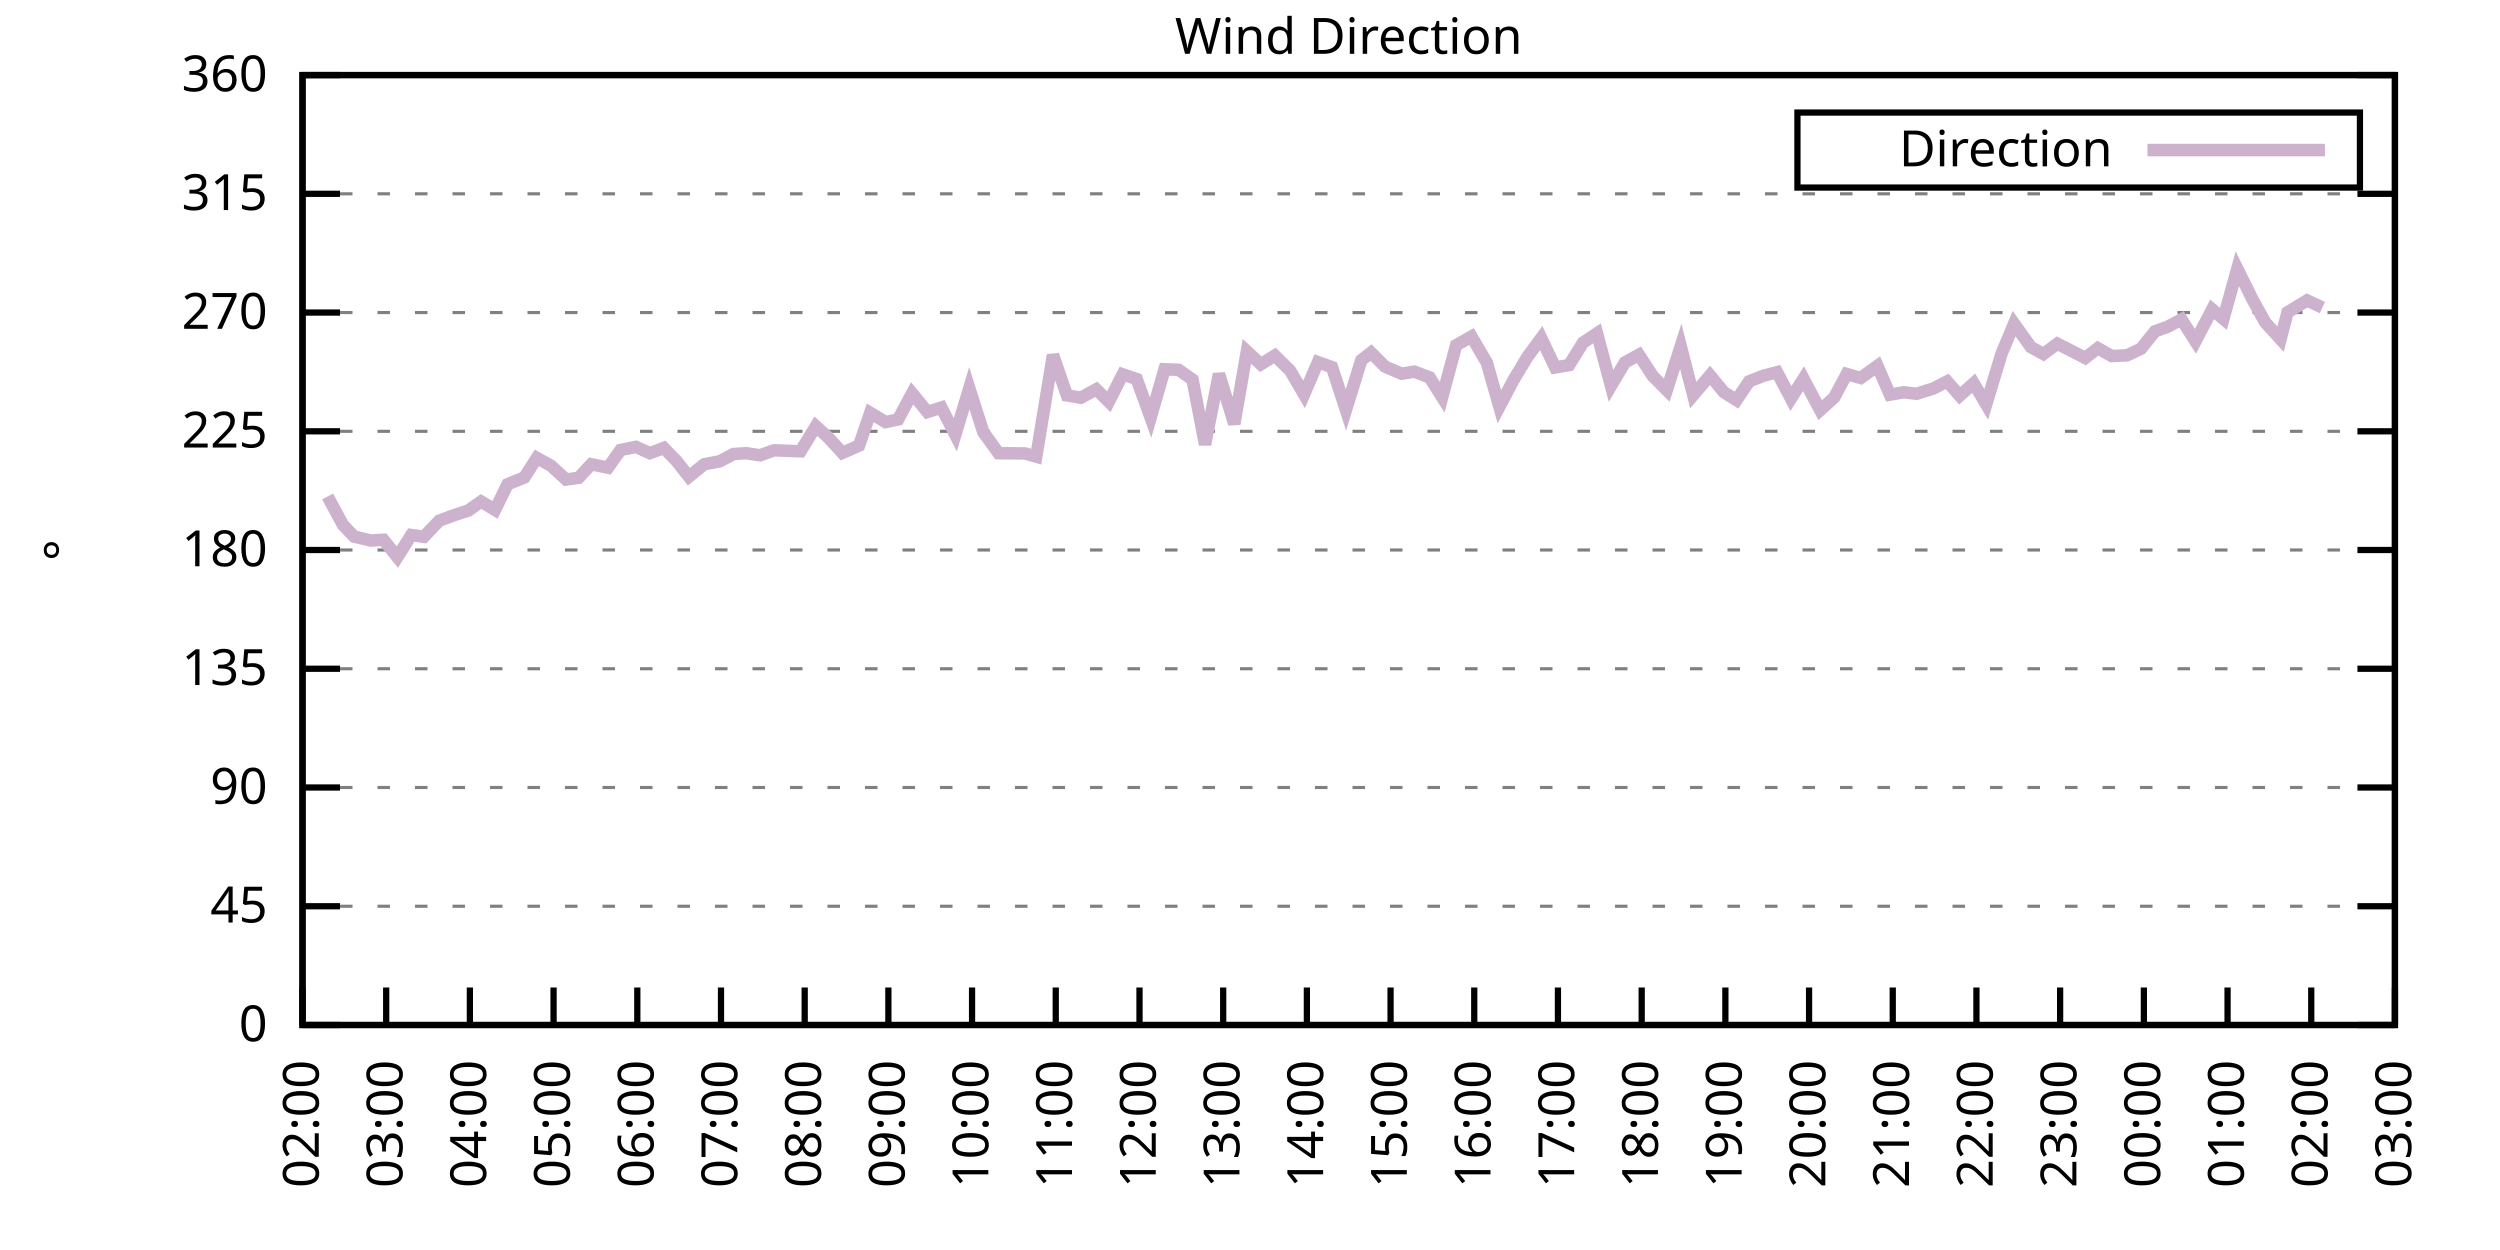
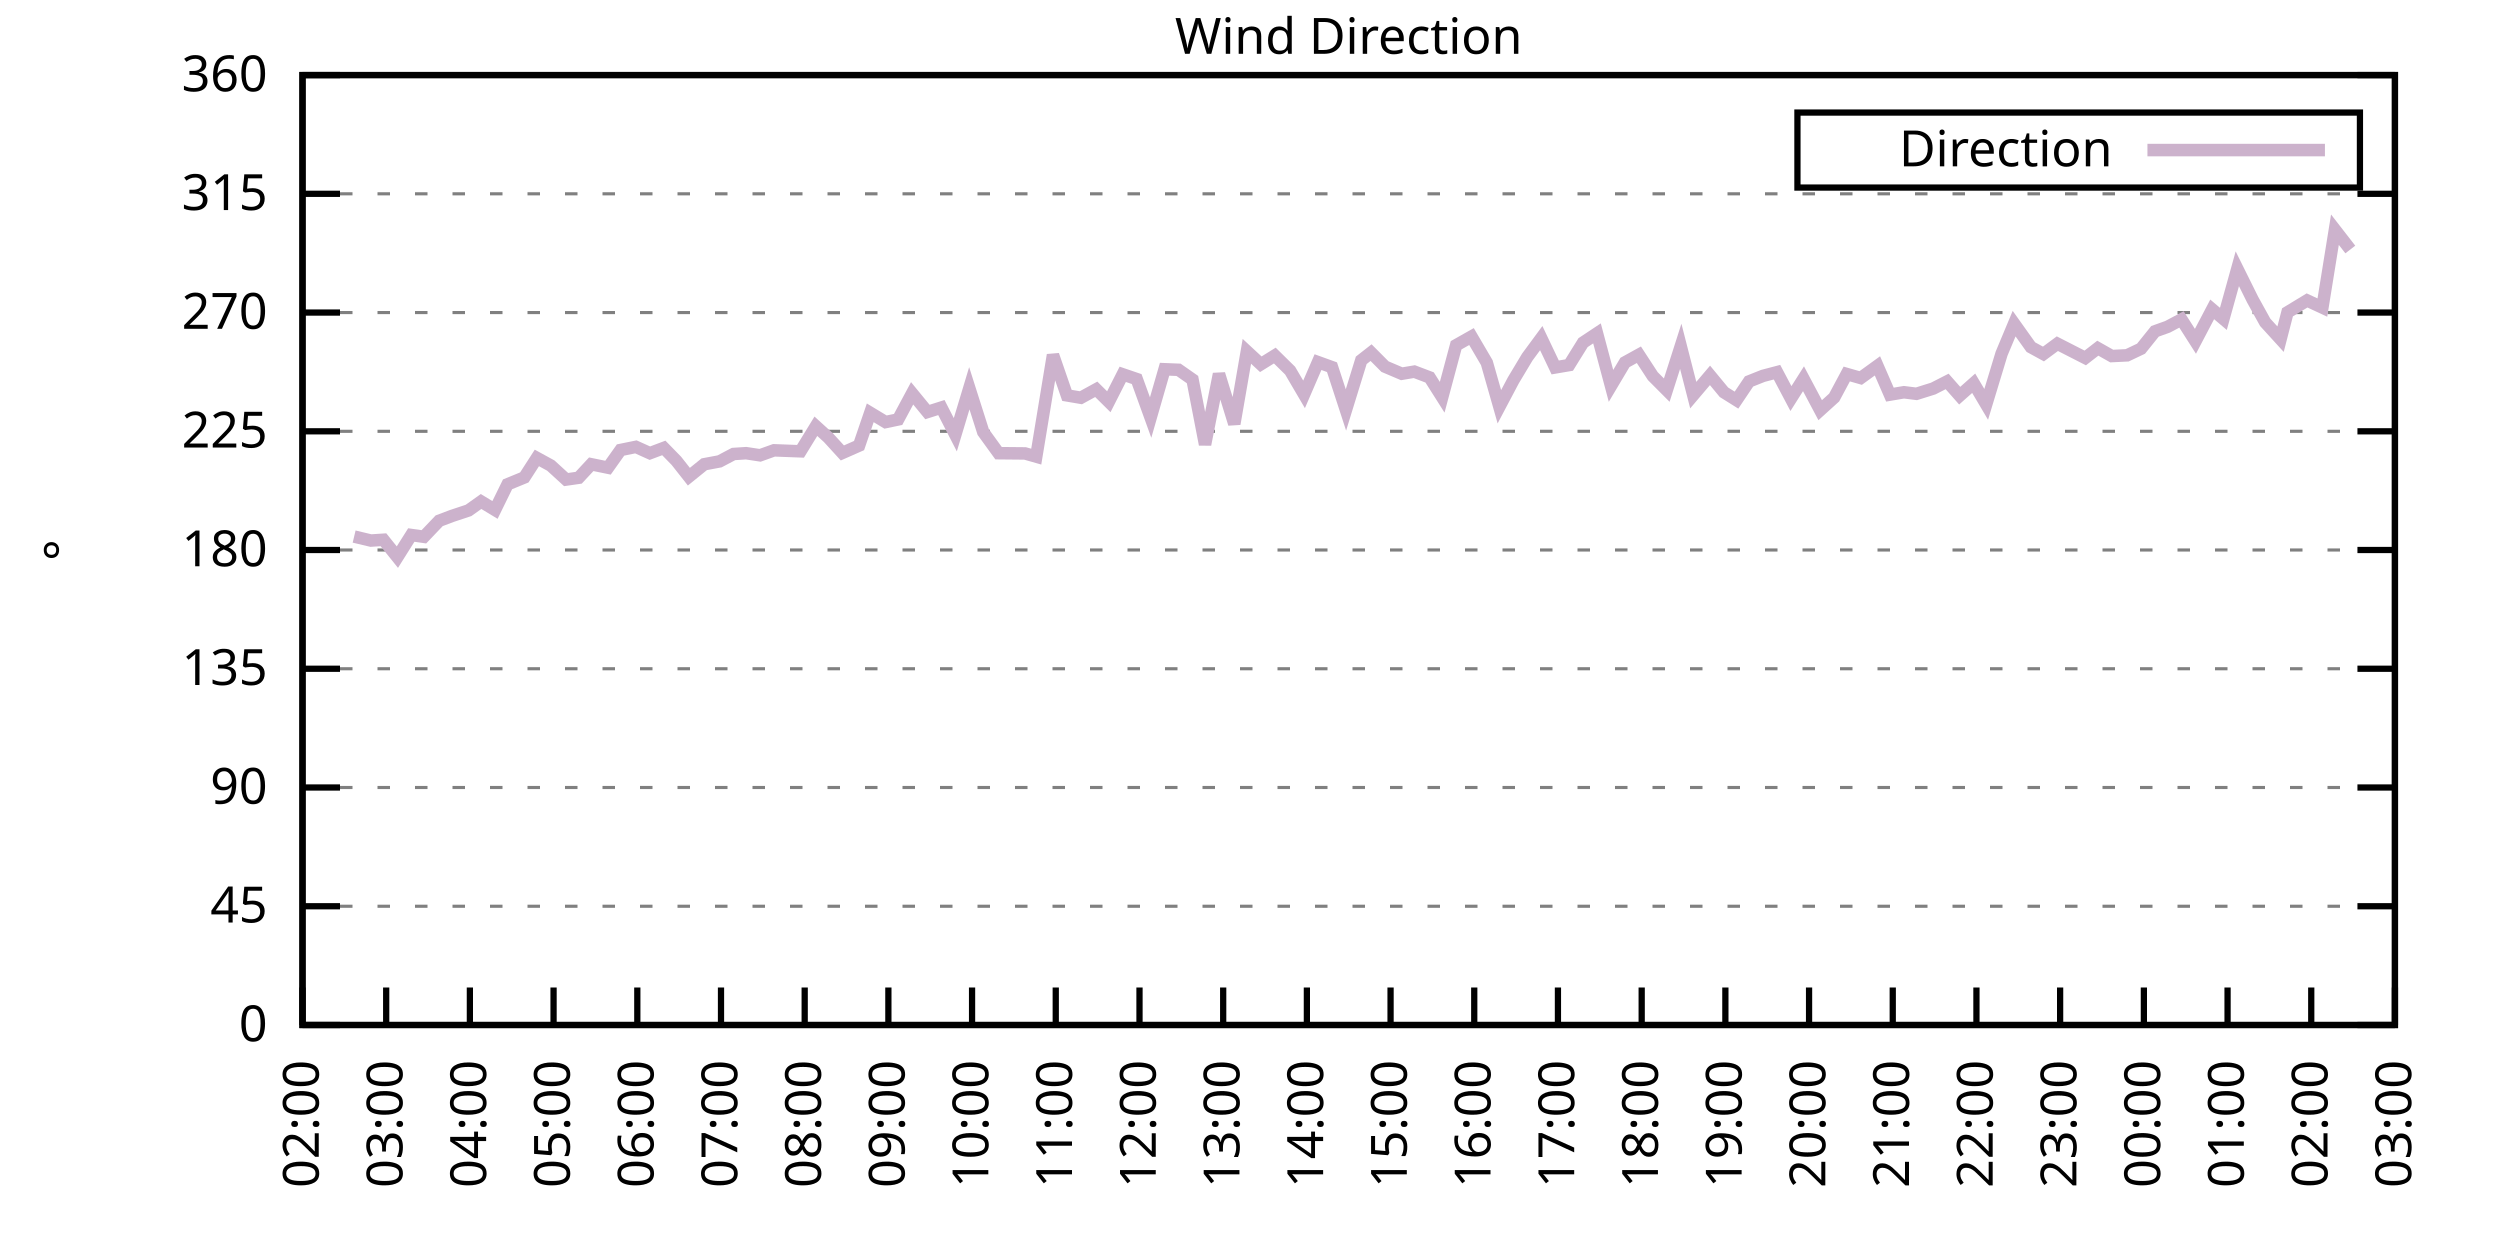
<svg xmlns="http://www.w3.org/2000/svg" xmlns:xlink="http://www.w3.org/1999/xlink" width="400" height="200" viewBox="0 0 400 200">
  <g id="gnuplot_canvas">
    <rect x="0" y="0" width="400" height="200" fill="none" />
    <defs>
      <circle id="gpDot" r="0.5" stroke-width="0.5" stroke="currentColor" />
      <path id="gpPt0" stroke-width="0.333" stroke="currentColor" d="M-1,0 h2 M0,-1 v2" />
      <path id="gpPt1" stroke-width="0.333" stroke="currentColor" d="M-1,-1 L1,1 M1,-1 L-1,1" />
      <path id="gpPt2" stroke-width="0.333" stroke="currentColor" d="M-1,0 L1,0 M0,-1 L0,1 M-1,-1 L1,1 M-1,1 L1,-1" />
      <rect id="gpPt3" stroke-width="0.333" stroke="currentColor" x="-1" y="-1" width="2" height="2" />
      <rect id="gpPt4" stroke-width="0.333" stroke="currentColor" fill="currentColor" x="-1" y="-1" width="2" height="2" />
      <circle id="gpPt5" stroke-width="0.333" stroke="currentColor" cx="0" cy="0" r="1" />
      <use xlink:href="#gpPt5" id="gpPt6" fill="currentColor" stroke="none" />
      <path id="gpPt7" stroke-width="0.333" stroke="currentColor" d="M0,-1.33 L-1.33,0.67 L1.33,0.67 z" />
      <use xlink:href="#gpPt7" id="gpPt8" fill="currentColor" stroke="none" />
      <use xlink:href="#gpPt7" id="gpPt9" stroke="currentColor" transform="rotate(180)" />
      <use xlink:href="#gpPt9" id="gpPt10" fill="currentColor" stroke="none" />
      <use xlink:href="#gpPt3" id="gpPt11" stroke="currentColor" transform="rotate(45)" />
      <use xlink:href="#gpPt11" id="gpPt12" fill="currentColor" stroke="none" />
      <path id="gpPt13" stroke-width="0.333" stroke="currentColor" d="M0,1.330 L1.265,0.411 L0.782,-1.067 L-0.782,-1.076 L-1.265,0.411 z" />
      <use xlink:href="#gpPt13" id="gpPt14" fill="currentColor" stroke="none" />
      <filter id="textbox" filterUnits="objectBoundingBox" x="0" y="0" height="1" width="1">
        <feFlood flood-color="white" flood-opacity="1" result="bgnd" />
        <feComposite in="SourceGraphic" in2="bgnd" operator="atop" />
      </filter>
      <filter id="greybox" filterUnits="objectBoundingBox" x="0" y="0" height="1" width="1">
        <feFlood flood-color="lightgrey" flood-opacity="1" result="grey" />
        <feComposite in="SourceGraphic" in2="grey" operator="atop" />
      </filter>
    </defs>
    <g fill="none" color="white" stroke="currentColor" stroke-width="1.00" stroke-linecap="butt" stroke-linejoin="miter">
</g>
    <g fill="none" color="black" stroke="currentColor" stroke-width="1.00" stroke-linecap="butt" stroke-linejoin="miter">
      <g stroke="none" shape-rendering="crispEdges">
        <polygon fill="rgb(255, 255, 255)" points="48.40,164.00 383.18,164.00 383.18,12.02 48.40,12.02 " />
      </g>
    </g>
    <g fill="none" color="black" stroke="currentColor" stroke-width="1.00" stroke-linecap="butt" stroke-linejoin="miter">
</g>
    <g fill="none" color="black" stroke="black" stroke-width="0.50" stroke-linecap="butt" stroke-linejoin="miter">
</g>
    <g fill="none" color="gray" stroke="currentColor" stroke-width="0.50" stroke-linecap="butt" stroke-linejoin="miter">
      <path stroke="gray" stroke-dasharray="2,4" class="gridline" d="M48.40,164.00 L383.19,164.00  " />
    </g>
    <g fill="none" color="gray" stroke="gray" stroke-width="1.00" stroke-linecap="butt" stroke-linejoin="miter">
</g>
    <g fill="none" color="black" stroke="currentColor" stroke-width="1.00" stroke-linecap="butt" stroke-linejoin="miter">
      <path stroke="black" d="M48.40,164.00 L54.40,164.00 M383.19,164.00 L377.19,164.00  " />
      <g transform="translate(42.80,166.60)" stroke="none" fill="black" font-family="Sans" font-size="8.00" text-anchor="end">
        <text>
          <tspan font-family="Sans"> 0</tspan>
        </text>
      </g>
    </g>
    <g fill="none" color="black" stroke="currentColor" stroke-width="1.00" stroke-linecap="butt" stroke-linejoin="miter">
</g>
    <g fill="none" color="black" stroke="black" stroke-width="0.50" stroke-linecap="butt" stroke-linejoin="miter">
</g>
    <g fill="none" color="gray" stroke="currentColor" stroke-width="0.50" stroke-linecap="butt" stroke-linejoin="miter">
      <path stroke="gray" stroke-dasharray="2,4" class="gridline" d="M48.40,145.00 L383.19,145.00  " />
    </g>
    <g fill="none" color="gray" stroke="gray" stroke-width="1.00" stroke-linecap="butt" stroke-linejoin="miter">
</g>
    <g fill="none" color="black" stroke="currentColor" stroke-width="1.00" stroke-linecap="butt" stroke-linejoin="miter">
      <path stroke="black" d="M48.40,145.00 L54.40,145.00 M383.19,145.00 L377.19,145.00  " />
      <g transform="translate(42.80,147.60)" stroke="none" fill="black" font-family="Sans" font-size="8.00" text-anchor="end">
        <text>
          <tspan font-family="Sans"> 45</tspan>
        </text>
      </g>
    </g>
    <g fill="none" color="black" stroke="currentColor" stroke-width="1.00" stroke-linecap="butt" stroke-linejoin="miter">
</g>
    <g fill="none" color="black" stroke="black" stroke-width="0.50" stroke-linecap="butt" stroke-linejoin="miter">
</g>
    <g fill="none" color="gray" stroke="currentColor" stroke-width="0.50" stroke-linecap="butt" stroke-linejoin="miter">
      <path stroke="gray" stroke-dasharray="2,4" class="gridline" d="M48.40,126.00 L383.19,126.00  " />
    </g>
    <g fill="none" color="gray" stroke="gray" stroke-width="1.00" stroke-linecap="butt" stroke-linejoin="miter">
</g>
    <g fill="none" color="black" stroke="currentColor" stroke-width="1.00" stroke-linecap="butt" stroke-linejoin="miter">
      <path stroke="black" d="M48.40,126.00 L54.40,126.00 M383.19,126.00 L377.19,126.00  " />
      <g transform="translate(42.80,128.60)" stroke="none" fill="black" font-family="Sans" font-size="8.00" text-anchor="end">
        <text>
          <tspan font-family="Sans"> 90</tspan>
        </text>
      </g>
    </g>
    <g fill="none" color="black" stroke="currentColor" stroke-width="1.00" stroke-linecap="butt" stroke-linejoin="miter">
</g>
    <g fill="none" color="black" stroke="black" stroke-width="0.50" stroke-linecap="butt" stroke-linejoin="miter">
</g>
    <g fill="none" color="gray" stroke="currentColor" stroke-width="0.50" stroke-linecap="butt" stroke-linejoin="miter">
      <path stroke="gray" stroke-dasharray="2,4" class="gridline" d="M48.40,107.00 L383.19,107.00  " />
    </g>
    <g fill="none" color="gray" stroke="gray" stroke-width="1.00" stroke-linecap="butt" stroke-linejoin="miter">
</g>
    <g fill="none" color="black" stroke="currentColor" stroke-width="1.00" stroke-linecap="butt" stroke-linejoin="miter">
      <path stroke="black" d="M48.40,107.00 L54.40,107.00 M383.19,107.00 L377.19,107.00  " />
      <g transform="translate(42.80,109.60)" stroke="none" fill="black" font-family="Sans" font-size="8.00" text-anchor="end">
        <text>
          <tspan font-family="Sans"> 135</tspan>
        </text>
      </g>
    </g>
    <g fill="none" color="black" stroke="currentColor" stroke-width="1.00" stroke-linecap="butt" stroke-linejoin="miter">
</g>
    <g fill="none" color="black" stroke="black" stroke-width="0.50" stroke-linecap="butt" stroke-linejoin="miter">
</g>
    <g fill="none" color="gray" stroke="currentColor" stroke-width="0.50" stroke-linecap="butt" stroke-linejoin="miter">
      <path stroke="gray" stroke-dasharray="2,4" class="gridline" d="M48.40,88.00 L383.19,88.00  " />
    </g>
    <g fill="none" color="gray" stroke="gray" stroke-width="1.00" stroke-linecap="butt" stroke-linejoin="miter">
</g>
    <g fill="none" color="black" stroke="currentColor" stroke-width="1.00" stroke-linecap="butt" stroke-linejoin="miter">
      <path stroke="black" d="M48.40,88.00 L54.40,88.00 M383.19,88.00 L377.19,88.00  " />
      <g transform="translate(42.80,90.60)" stroke="none" fill="black" font-family="Sans" font-size="8.00" text-anchor="end">
        <text>
          <tspan font-family="Sans"> 180</tspan>
        </text>
      </g>
    </g>
    <g fill="none" color="black" stroke="currentColor" stroke-width="1.00" stroke-linecap="butt" stroke-linejoin="miter">
</g>
    <g fill="none" color="black" stroke="black" stroke-width="0.50" stroke-linecap="butt" stroke-linejoin="miter">
</g>
    <g fill="none" color="gray" stroke="currentColor" stroke-width="0.50" stroke-linecap="butt" stroke-linejoin="miter">
      <path stroke="gray" stroke-dasharray="2,4" class="gridline" d="M48.40,69.01 L383.19,69.01  " />
    </g>
    <g fill="none" color="gray" stroke="gray" stroke-width="1.00" stroke-linecap="butt" stroke-linejoin="miter">
</g>
    <g fill="none" color="black" stroke="currentColor" stroke-width="1.00" stroke-linecap="butt" stroke-linejoin="miter">
      <path stroke="black" d="M48.40,69.01 L54.40,69.01 M383.19,69.01 L377.19,69.01  " />
      <g transform="translate(42.80,71.61)" stroke="none" fill="black" font-family="Sans" font-size="8.00" text-anchor="end">
        <text>
          <tspan font-family="Sans"> 225</tspan>
        </text>
      </g>
    </g>
    <g fill="none" color="black" stroke="currentColor" stroke-width="1.00" stroke-linecap="butt" stroke-linejoin="miter">
</g>
    <g fill="none" color="black" stroke="black" stroke-width="0.50" stroke-linecap="butt" stroke-linejoin="miter">
</g>
    <g fill="none" color="gray" stroke="currentColor" stroke-width="0.50" stroke-linecap="butt" stroke-linejoin="miter">
      <path stroke="gray" stroke-dasharray="2,4" class="gridline" d="M48.40,50.01 L383.19,50.01  " />
    </g>
    <g fill="none" color="gray" stroke="gray" stroke-width="1.00" stroke-linecap="butt" stroke-linejoin="miter">
</g>
    <g fill="none" color="black" stroke="currentColor" stroke-width="1.00" stroke-linecap="butt" stroke-linejoin="miter">
      <path stroke="black" d="M48.40,50.01 L54.40,50.01 M383.19,50.01 L377.19,50.01  " />
      <g transform="translate(42.80,52.61)" stroke="none" fill="black" font-family="Sans" font-size="8.00" text-anchor="end">
        <text>
          <tspan font-family="Sans"> 270</tspan>
        </text>
      </g>
    </g>
    <g fill="none" color="black" stroke="currentColor" stroke-width="1.00" stroke-linecap="butt" stroke-linejoin="miter">
</g>
    <g fill="none" color="black" stroke="black" stroke-width="0.50" stroke-linecap="butt" stroke-linejoin="miter">
</g>
    <g fill="none" color="gray" stroke="currentColor" stroke-width="0.50" stroke-linecap="butt" stroke-linejoin="miter">
      <path stroke="gray" stroke-dasharray="2,4" class="gridline" d="M48.40,31.01 L383.19,31.01  " />
    </g>
    <g fill="none" color="gray" stroke="gray" stroke-width="1.00" stroke-linecap="butt" stroke-linejoin="miter">
</g>
    <g fill="none" color="black" stroke="currentColor" stroke-width="1.00" stroke-linecap="butt" stroke-linejoin="miter">
      <path stroke="black" d="M48.40,31.01 L54.40,31.01 M383.19,31.01 L377.19,31.01  " />
      <g transform="translate(42.80,33.61)" stroke="none" fill="black" font-family="Sans" font-size="8.00" text-anchor="end">
        <text>
          <tspan font-family="Sans"> 315</tspan>
        </text>
      </g>
    </g>
    <g fill="none" color="black" stroke="currentColor" stroke-width="1.00" stroke-linecap="butt" stroke-linejoin="miter">
</g>
    <g fill="none" color="black" stroke="black" stroke-width="0.50" stroke-linecap="butt" stroke-linejoin="miter">
</g>
    <g fill="none" color="gray" stroke="currentColor" stroke-width="0.50" stroke-linecap="butt" stroke-linejoin="miter">
      <path stroke="gray" stroke-dasharray="2,4" class="gridline" d="M48.40,12.01 L383.19,12.01  " />
    </g>
    <g fill="none" color="gray" stroke="gray" stroke-width="1.00" stroke-linecap="butt" stroke-linejoin="miter">
</g>
    <g fill="none" color="black" stroke="currentColor" stroke-width="1.00" stroke-linecap="butt" stroke-linejoin="miter">
      <path stroke="black" d="M48.40,12.01 L54.40,12.01 M383.19,12.01 L377.19,12.01  " />
      <g transform="translate(42.80,14.61)" stroke="none" fill="black" font-family="Sans" font-size="8.00" text-anchor="end">
        <text>
          <tspan font-family="Sans"> 360</tspan>
        </text>
      </g>
    </g>
    <g fill="none" color="black" stroke="currentColor" stroke-width="1.00" stroke-linecap="butt" stroke-linejoin="miter">
      <path stroke="black" d="M48.40,164.00 L48.40,158.00  " />
      <g transform="translate(51.00,169.60) rotate(270.00)" stroke="none" fill="black" font-family="Sans" font-size="8.00" text-anchor="end">
        <text>
          <tspan font-family="Sans">02:00</tspan>
        </text>
      </g>
    </g>
    <g fill="none" color="black" stroke="currentColor" stroke-width="1.00" stroke-linecap="butt" stroke-linejoin="miter">
      <path stroke="black" d="M61.79,164.00 L61.79,158.00  " />
      <g transform="translate(64.39,169.60) rotate(270.00)" stroke="none" fill="black" font-family="Sans" font-size="8.00" text-anchor="end">
        <text>
          <tspan font-family="Sans">03:00</tspan>
        </text>
      </g>
    </g>
    <g fill="none" color="black" stroke="currentColor" stroke-width="1.00" stroke-linecap="butt" stroke-linejoin="miter">
      <path stroke="black" d="M75.18,164.00 L75.18,158.00  " />
      <g transform="translate(77.78,169.60) rotate(270.00)" stroke="none" fill="black" font-family="Sans" font-size="8.00" text-anchor="end">
        <text>
          <tspan font-family="Sans">04:00</tspan>
        </text>
      </g>
    </g>
    <g fill="none" color="black" stroke="currentColor" stroke-width="1.00" stroke-linecap="butt" stroke-linejoin="miter">
      <path stroke="black" d="M88.57,164.00 L88.57,158.00  " />
      <g transform="translate(91.17,169.60) rotate(270.00)" stroke="none" fill="black" font-family="Sans" font-size="8.00" text-anchor="end">
        <text>
          <tspan font-family="Sans">05:00</tspan>
        </text>
      </g>
    </g>
    <g fill="none" color="black" stroke="currentColor" stroke-width="1.00" stroke-linecap="butt" stroke-linejoin="miter">
      <path stroke="black" d="M101.97,164.00 L101.97,158.00  " />
      <g transform="translate(104.57,169.60) rotate(270.00)" stroke="none" fill="black" font-family="Sans" font-size="8.00" text-anchor="end">
        <text>
          <tspan font-family="Sans">06:00</tspan>
        </text>
      </g>
    </g>
    <g fill="none" color="black" stroke="currentColor" stroke-width="1.00" stroke-linecap="butt" stroke-linejoin="miter">
      <path stroke="black" d="M115.36,164.00 L115.36,158.00  " />
      <g transform="translate(117.96,169.60) rotate(270.00)" stroke="none" fill="black" font-family="Sans" font-size="8.00" text-anchor="end">
        <text>
          <tspan font-family="Sans">07:00</tspan>
        </text>
      </g>
    </g>
    <g fill="none" color="black" stroke="currentColor" stroke-width="1.00" stroke-linecap="butt" stroke-linejoin="miter">
      <path stroke="black" d="M128.75,164.00 L128.75,158.00  " />
      <g transform="translate(131.35,169.60) rotate(270.00)" stroke="none" fill="black" font-family="Sans" font-size="8.00" text-anchor="end">
        <text>
          <tspan font-family="Sans">08:00</tspan>
        </text>
      </g>
    </g>
    <g fill="none" color="black" stroke="currentColor" stroke-width="1.00" stroke-linecap="butt" stroke-linejoin="miter">
      <path stroke="black" d="M142.14,164.00 L142.14,158.00  " />
      <g transform="translate(144.74,169.60) rotate(270.00)" stroke="none" fill="black" font-family="Sans" font-size="8.00" text-anchor="end">
        <text>
          <tspan font-family="Sans">09:00</tspan>
        </text>
      </g>
    </g>
    <g fill="none" color="black" stroke="currentColor" stroke-width="1.00" stroke-linecap="butt" stroke-linejoin="miter">
      <path stroke="black" d="M155.53,164.00 L155.53,158.00  " />
      <g transform="translate(158.13,169.60) rotate(270.00)" stroke="none" fill="black" font-family="Sans" font-size="8.00" text-anchor="end">
        <text>
          <tspan font-family="Sans">10:00</tspan>
        </text>
      </g>
    </g>
    <g fill="none" color="black" stroke="currentColor" stroke-width="1.00" stroke-linecap="butt" stroke-linejoin="miter">
      <path stroke="black" d="M168.92,164.00 L168.92,158.00  " />
      <g transform="translate(171.52,169.60) rotate(270.00)" stroke="none" fill="black" font-family="Sans" font-size="8.00" text-anchor="end">
        <text>
          <tspan font-family="Sans">11:00</tspan>
        </text>
      </g>
    </g>
    <g fill="none" color="black" stroke="currentColor" stroke-width="1.00" stroke-linecap="butt" stroke-linejoin="miter">
      <path stroke="black" d="M182.32,164.00 L182.32,158.00  " />
      <g transform="translate(184.92,169.60) rotate(270.00)" stroke="none" fill="black" font-family="Sans" font-size="8.00" text-anchor="end">
        <text>
          <tspan font-family="Sans">12:00</tspan>
        </text>
      </g>
    </g>
    <g fill="none" color="black" stroke="currentColor" stroke-width="1.00" stroke-linecap="butt" stroke-linejoin="miter">
      <path stroke="black" d="M195.71,164.00 L195.71,158.00  " />
      <g transform="translate(198.31,169.60) rotate(270.00)" stroke="none" fill="black" font-family="Sans" font-size="8.00" text-anchor="end">
        <text>
          <tspan font-family="Sans">13:00</tspan>
        </text>
      </g>
    </g>
    <g fill="none" color="black" stroke="currentColor" stroke-width="1.00" stroke-linecap="butt" stroke-linejoin="miter">
      <path stroke="black" d="M209.10,164.00 L209.10,158.00  " />
      <g transform="translate(211.70,169.60) rotate(270.00)" stroke="none" fill="black" font-family="Sans" font-size="8.00" text-anchor="end">
        <text>
          <tspan font-family="Sans">14:00</tspan>
        </text>
      </g>
    </g>
    <g fill="none" color="black" stroke="currentColor" stroke-width="1.00" stroke-linecap="butt" stroke-linejoin="miter">
      <path stroke="black" d="M222.49,164.00 L222.49,158.00  " />
      <g transform="translate(225.09,169.60) rotate(270.00)" stroke="none" fill="black" font-family="Sans" font-size="8.00" text-anchor="end">
        <text>
          <tspan font-family="Sans">15:00</tspan>
        </text>
      </g>
    </g>
    <g fill="none" color="black" stroke="currentColor" stroke-width="1.00" stroke-linecap="butt" stroke-linejoin="miter">
      <path stroke="black" d="M235.88,164.00 L235.88,158.00  " />
      <g transform="translate(238.48,169.60) rotate(270.00)" stroke="none" fill="black" font-family="Sans" font-size="8.00" text-anchor="end">
        <text>
          <tspan font-family="Sans">16:00</tspan>
        </text>
      </g>
    </g>
    <g fill="none" color="black" stroke="currentColor" stroke-width="1.00" stroke-linecap="butt" stroke-linejoin="miter">
      <path stroke="black" d="M249.27,164.00 L249.27,158.00  " />
      <g transform="translate(251.87,169.60) rotate(270.00)" stroke="none" fill="black" font-family="Sans" font-size="8.00" text-anchor="end">
        <text>
          <tspan font-family="Sans">17:00</tspan>
        </text>
      </g>
    </g>
    <g fill="none" color="black" stroke="currentColor" stroke-width="1.00" stroke-linecap="butt" stroke-linejoin="miter">
      <path stroke="black" d="M262.67,164.00 L262.67,158.00  " />
      <g transform="translate(265.27,169.60) rotate(270.00)" stroke="none" fill="black" font-family="Sans" font-size="8.00" text-anchor="end">
        <text>
          <tspan font-family="Sans">18:00</tspan>
        </text>
      </g>
    </g>
    <g fill="none" color="black" stroke="currentColor" stroke-width="1.00" stroke-linecap="butt" stroke-linejoin="miter">
      <path stroke="black" d="M276.06,164.00 L276.06,158.00  " />
      <g transform="translate(278.66,169.60) rotate(270.00)" stroke="none" fill="black" font-family="Sans" font-size="8.00" text-anchor="end">
        <text>
          <tspan font-family="Sans">19:00</tspan>
        </text>
      </g>
    </g>
    <g fill="none" color="black" stroke="currentColor" stroke-width="1.00" stroke-linecap="butt" stroke-linejoin="miter">
      <path stroke="black" d="M289.45,164.00 L289.45,158.00  " />
      <g transform="translate(292.05,169.60) rotate(270.00)" stroke="none" fill="black" font-family="Sans" font-size="8.00" text-anchor="end">
        <text>
          <tspan font-family="Sans">20:00</tspan>
        </text>
      </g>
    </g>
    <g fill="none" color="black" stroke="currentColor" stroke-width="1.00" stroke-linecap="butt" stroke-linejoin="miter">
      <path stroke="black" d="M302.84,164.00 L302.84,158.00  " />
      <g transform="translate(305.44,169.60) rotate(270.00)" stroke="none" fill="black" font-family="Sans" font-size="8.00" text-anchor="end">
        <text>
          <tspan font-family="Sans">21:00</tspan>
        </text>
      </g>
    </g>
    <g fill="none" color="black" stroke="currentColor" stroke-width="1.00" stroke-linecap="butt" stroke-linejoin="miter">
      <path stroke="black" d="M316.23,164.00 L316.23,158.00  " />
      <g transform="translate(318.83,169.60) rotate(270.00)" stroke="none" fill="black" font-family="Sans" font-size="8.00" text-anchor="end">
        <text>
          <tspan font-family="Sans">22:00</tspan>
        </text>
      </g>
    </g>
    <g fill="none" color="black" stroke="currentColor" stroke-width="1.00" stroke-linecap="butt" stroke-linejoin="miter">
      <path stroke="black" d="M329.62,164.00 L329.62,158.00  " />
      <g transform="translate(332.22,169.60) rotate(270.00)" stroke="none" fill="black" font-family="Sans" font-size="8.00" text-anchor="end">
        <text>
          <tspan font-family="Sans">23:00</tspan>
        </text>
      </g>
    </g>
    <g fill="none" color="black" stroke="currentColor" stroke-width="1.00" stroke-linecap="butt" stroke-linejoin="miter">
      <path stroke="black" d="M343.02,164.00 L343.02,158.00  " />
      <g transform="translate(345.62,169.60) rotate(270.00)" stroke="none" fill="black" font-family="Sans" font-size="8.00" text-anchor="end">
        <text>
          <tspan font-family="Sans">00:00</tspan>
        </text>
      </g>
    </g>
    <g fill="none" color="black" stroke="currentColor" stroke-width="1.00" stroke-linecap="butt" stroke-linejoin="miter">
      <path stroke="black" d="M356.41,164.00 L356.41,158.00  " />
      <g transform="translate(359.01,169.60) rotate(270.00)" stroke="none" fill="black" font-family="Sans" font-size="8.00" text-anchor="end">
        <text>
          <tspan font-family="Sans">01:00</tspan>
        </text>
      </g>
    </g>
    <g fill="none" color="black" stroke="currentColor" stroke-width="1.00" stroke-linecap="butt" stroke-linejoin="miter">
      <path stroke="black" d="M369.80,164.00 L369.80,158.00  " />
      <g transform="translate(372.40,169.60) rotate(270.00)" stroke="none" fill="black" font-family="Sans" font-size="8.00" text-anchor="end">
        <text>
          <tspan font-family="Sans">02:00</tspan>
        </text>
      </g>
    </g>
    <g fill="none" color="black" stroke="currentColor" stroke-width="1.00" stroke-linecap="butt" stroke-linejoin="miter">
      <path stroke="black" d="M383.19,164.00 L383.19,158.00  " />
      <g transform="translate(385.79,169.60) rotate(270.00)" stroke="none" fill="black" font-family="Sans" font-size="8.00" text-anchor="end">
        <text>
          <tspan font-family="Sans">03:00</tspan>
        </text>
      </g>
    </g>
    <g fill="none" color="black" stroke="currentColor" stroke-width="1.00" stroke-linecap="butt" stroke-linejoin="miter">
</g>
    <g fill="none" color="black" stroke="currentColor" stroke-width="1.00" stroke-linecap="butt" stroke-linejoin="miter">
      <path stroke="black" d="M48.40,12.01 L48.40,164.00 L383.19,164.00 L383.19,12.01 L48.40,12.01 Z  " />
    </g>
    <g fill="none" color="black" stroke="currentColor" stroke-width="1.00" stroke-linecap="butt" stroke-linejoin="miter">
</g>
    <g fill="none" color="black" stroke="currentColor" stroke-width="1.00" stroke-linecap="butt" stroke-linejoin="miter">
      <path stroke="black" d="M287.59,30.01 L287.59,18.01 L377.59,18.01 L377.59,30.01 L287.59,30.01 Z  " />
    </g>
    <g id="Wind_direction_plot_1">
      <g fill="none" color="white" stroke="black" stroke-width="2.00" stroke-linecap="butt" stroke-linejoin="miter">
</g>
      <g fill="none" color="black" stroke="currentColor" stroke-width="2.00" stroke-linecap="butt" stroke-linejoin="miter">
        <g transform="translate(337.99,26.61)" stroke="none" fill="black" font-family="Sans" font-size="8.00" text-anchor="end">
          <text>
            <tspan font-family="Sans">Direction</tspan>
          </text>
        </g>
      </g>
      <g fill="none" color="black" stroke="currentColor" stroke-width="2.00" stroke-linecap="butt" stroke-linejoin="miter">
-         <path stroke="rgb(204, 178, 204)" d="M343.59,24.01 L371.99,24.01 M52.42,79.43 L54.87,83.99 L56.66,85.85 L59.34,86.49 L61.35,86.36 L63.58,89.14   L65.81,85.60 L67.82,85.89 L70.27,83.32 L72.28,82.56 L74.96,81.67 L76.97,80.24 L79.20,81.59 L81.21,77.49   L83.89,76.39 L85.90,73.27 L88.13,74.49 L90.58,76.73 L92.59,76.44 L94.60,74.28 L97.28,74.83 L99.29,72.00   L101.74,71.50 L103.98,72.51 L106.21,71.67 L108.22,73.73 L110.22,76.27 L112.68,74.28 L115.13,73.82 L117.37,72.64   L119.38,72.51 L121.61,72.85 L123.84,72.05 L128.08,72.21 L130.54,68.20 L132.54,70.02 L134.78,72.47 L137.45,71.29   L139.24,66.05 L141.69,67.53 L143.70,67.11 L145.94,62.93 L148.39,65.92 L150.62,65.21 L152.85,69.56 L155.09,62.12   L157.32,69.13 L159.77,72.51 L164.01,72.55 L165.80,73.06 L168.48,56.80 L170.71,63.26 L172.94,63.64 L175.40,62.29   L177.41,64.28 L179.64,59.89 L181.87,60.65 L184.10,66.81 L186.33,59.08 L188.57,59.17 L190.80,60.73 L192.81,71.12   L195.04,59.84 L197.49,67.82 L199.50,56.21 L201.73,58.28 L203.97,56.89 L206.42,59.30 L208.65,63.10 L210.88,57.94   L213.12,58.75 L215.35,65.59 L217.80,57.65 L219.37,56.42 L221.60,58.66 L224.28,59.80 L226.29,59.46 L228.74,60.39   L230.75,63.56 L232.98,55.24 L235.44,53.85 L237.89,58.03 L239.90,65.08 L242.13,60.86 L244.36,57.14 L246.60,54.10   L248.83,58.79 L251.06,58.41 L253.29,54.82 L255.52,53.34 L257.76,61.74 L259.99,57.99 L262.22,56.76 L264.45,60.18   L266.68,62.42 L268.92,55.41 L270.92,63.22 L273.60,60.06 L275.83,62.76 L277.84,64.02 L279.85,61.03 L282.08,60.14   L284.32,59.55 L286.55,63.77 L288.56,60.60 L291.23,65.63 L293.47,63.60 L295.48,59.84 L297.71,60.48 L300.39,58.54   L302.39,63.14 L304.63,62.76 L306.63,63.01 L309.31,62.17 L311.54,61.03 L313.55,63.31 L315.79,61.32 L317.79,64.70   L320.25,56.59 L322.26,51.78 L324.94,55.54 L326.95,56.64 L329.18,54.99 L331.41,56.13 L333.64,57.27 L335.65,55.71   L337.88,56.97 L340.34,56.85 L342.57,55.79 L344.80,53.01 L346.81,52.29 L349.04,51.11 L351.27,54.61 L353.95,49.50   L355.74,51.02 L357.97,43.00 L360.42,47.94 L362.43,51.57 L364.89,54.27 L366.00,49.97 L369.13,48.07 L371.58,49.21    " />
+         <path stroke="rgb(204, 178, 204)" d="M343.59,24.01 L371.99,24.01 M56.66,85.85 L59.34,86.49 L61.35,86.36 L63.58,89.14 L65.81,85.60 L67.82,85.89   L70.27,83.32 L72.28,82.56 L74.96,81.67 L76.97,80.24 L79.20,81.59 L81.21,77.49 L83.89,76.39 L85.90,73.27   L88.13,74.49 L90.58,76.73 L92.59,76.44 L94.60,74.28 L97.28,74.83 L99.29,72.00 L101.74,71.50 L103.98,72.51   L106.21,71.67 L108.22,73.73 L110.22,76.27 L112.68,74.28 L115.13,73.82 L117.37,72.64 L119.38,72.51 L121.61,72.85   L123.84,72.05 L128.08,72.21 L130.54,68.20 L132.54,70.02 L134.78,72.47 L137.45,71.29 L139.24,66.05 L141.69,67.53   L143.70,67.11 L145.94,62.93 L148.39,65.92 L150.62,65.21 L152.85,69.56 L155.09,62.12 L157.32,69.13 L159.77,72.51   L164.01,72.55 L165.80,73.06 L168.48,56.80 L170.71,63.26 L172.94,63.64 L175.40,62.29 L177.41,64.28 L179.64,59.89   L181.87,60.65 L184.10,66.81 L186.33,59.08 L188.57,59.17 L190.80,60.73 L192.81,71.12 L195.04,59.84 L197.49,67.82   L199.50,56.21 L201.73,58.28 L203.97,56.89 L206.42,59.30 L208.65,63.10 L210.88,57.94 L213.12,58.75 L215.35,65.59   L217.80,57.65 L219.37,56.42 L221.60,58.66 L224.28,59.80 L226.29,59.46 L228.74,60.39 L230.75,63.56 L232.98,55.24   L235.44,53.85 L237.89,58.03 L239.90,65.08 L242.13,60.86 L244.36,57.14 L246.60,54.10 L248.83,58.79 L251.06,58.41   L253.29,54.82 L255.52,53.34 L257.76,61.74 L259.99,57.99 L262.22,56.76 L264.45,60.18 L266.68,62.42 L268.92,55.41   L270.92,63.22 L273.60,60.06 L275.83,62.76 L277.84,64.02 L279.85,61.03 L282.08,60.14 L284.32,59.55 L286.55,63.77   L288.56,60.60 L291.23,65.63 L293.47,63.60 L295.48,59.84 L297.71,60.48 L300.39,58.54 L302.39,63.14 L304.63,62.76   L306.63,63.01 L309.31,62.17 L311.54,61.03 L313.55,63.31 L315.79,61.32 L317.79,64.70 L320.25,56.59 L322.26,51.78   L324.94,55.54 L326.95,56.64 L329.18,54.99 L331.41,56.13 L333.64,57.27 L335.65,55.71 L337.88,56.97 L340.34,56.85   L342.57,55.79 L344.80,53.01 L346.81,52.29 L349.04,51.11 L351.27,54.61 L353.95,49.50 L355.74,51.02 L357.97,43.00   L360.42,47.94 L362.43,51.57 L364.89,54.27 L366.00,49.97 L369.13,48.07 L371.58,49.21 L373.59,36.75 L376.05,39.92    " />
      </g>
    </g>
    <g fill="none" color="black" stroke="currentColor" stroke-width="2.00" stroke-linecap="butt" stroke-linejoin="miter">
</g>
    <g fill="none" color="black" stroke="black" stroke-width="1.00" stroke-linecap="butt" stroke-linejoin="miter">
</g>
    <g fill="none" color="black" stroke="currentColor" stroke-width="1.00" stroke-linecap="butt" stroke-linejoin="miter">
      <path stroke="black" d="M48.40,12.01 L48.40,164.00 L383.19,164.00 L383.19,12.01 L48.40,12.01 Z  " />
      <g transform="translate(12.80,88.01) rotate(270.00)" stroke="none" fill="black" font-family="Sans" font-size="8.00" text-anchor="middle">
        <text>
          <tspan font-family="Sans">°</tspan>
        </text>
      </g>
    </g>
    <g fill="none" color="black" stroke="currentColor" stroke-width="1.00" stroke-linecap="butt" stroke-linejoin="miter">
</g>
    <g fill="none" color="black" stroke="currentColor" stroke-width="1.00" stroke-linecap="butt" stroke-linejoin="miter">
      <g transform="translate(215.79,8.61)" stroke="none" fill="black" font-family="Sans" font-size="8.00" text-anchor="middle">
        <text>
          <tspan font-family="Sans">Wind Direction</tspan>
        </text>
      </g>
    </g>
    <g fill="none" color="black" stroke="currentColor" stroke-width="1.00" stroke-linecap="butt" stroke-linejoin="miter">
</g>
  </g>
</svg>
